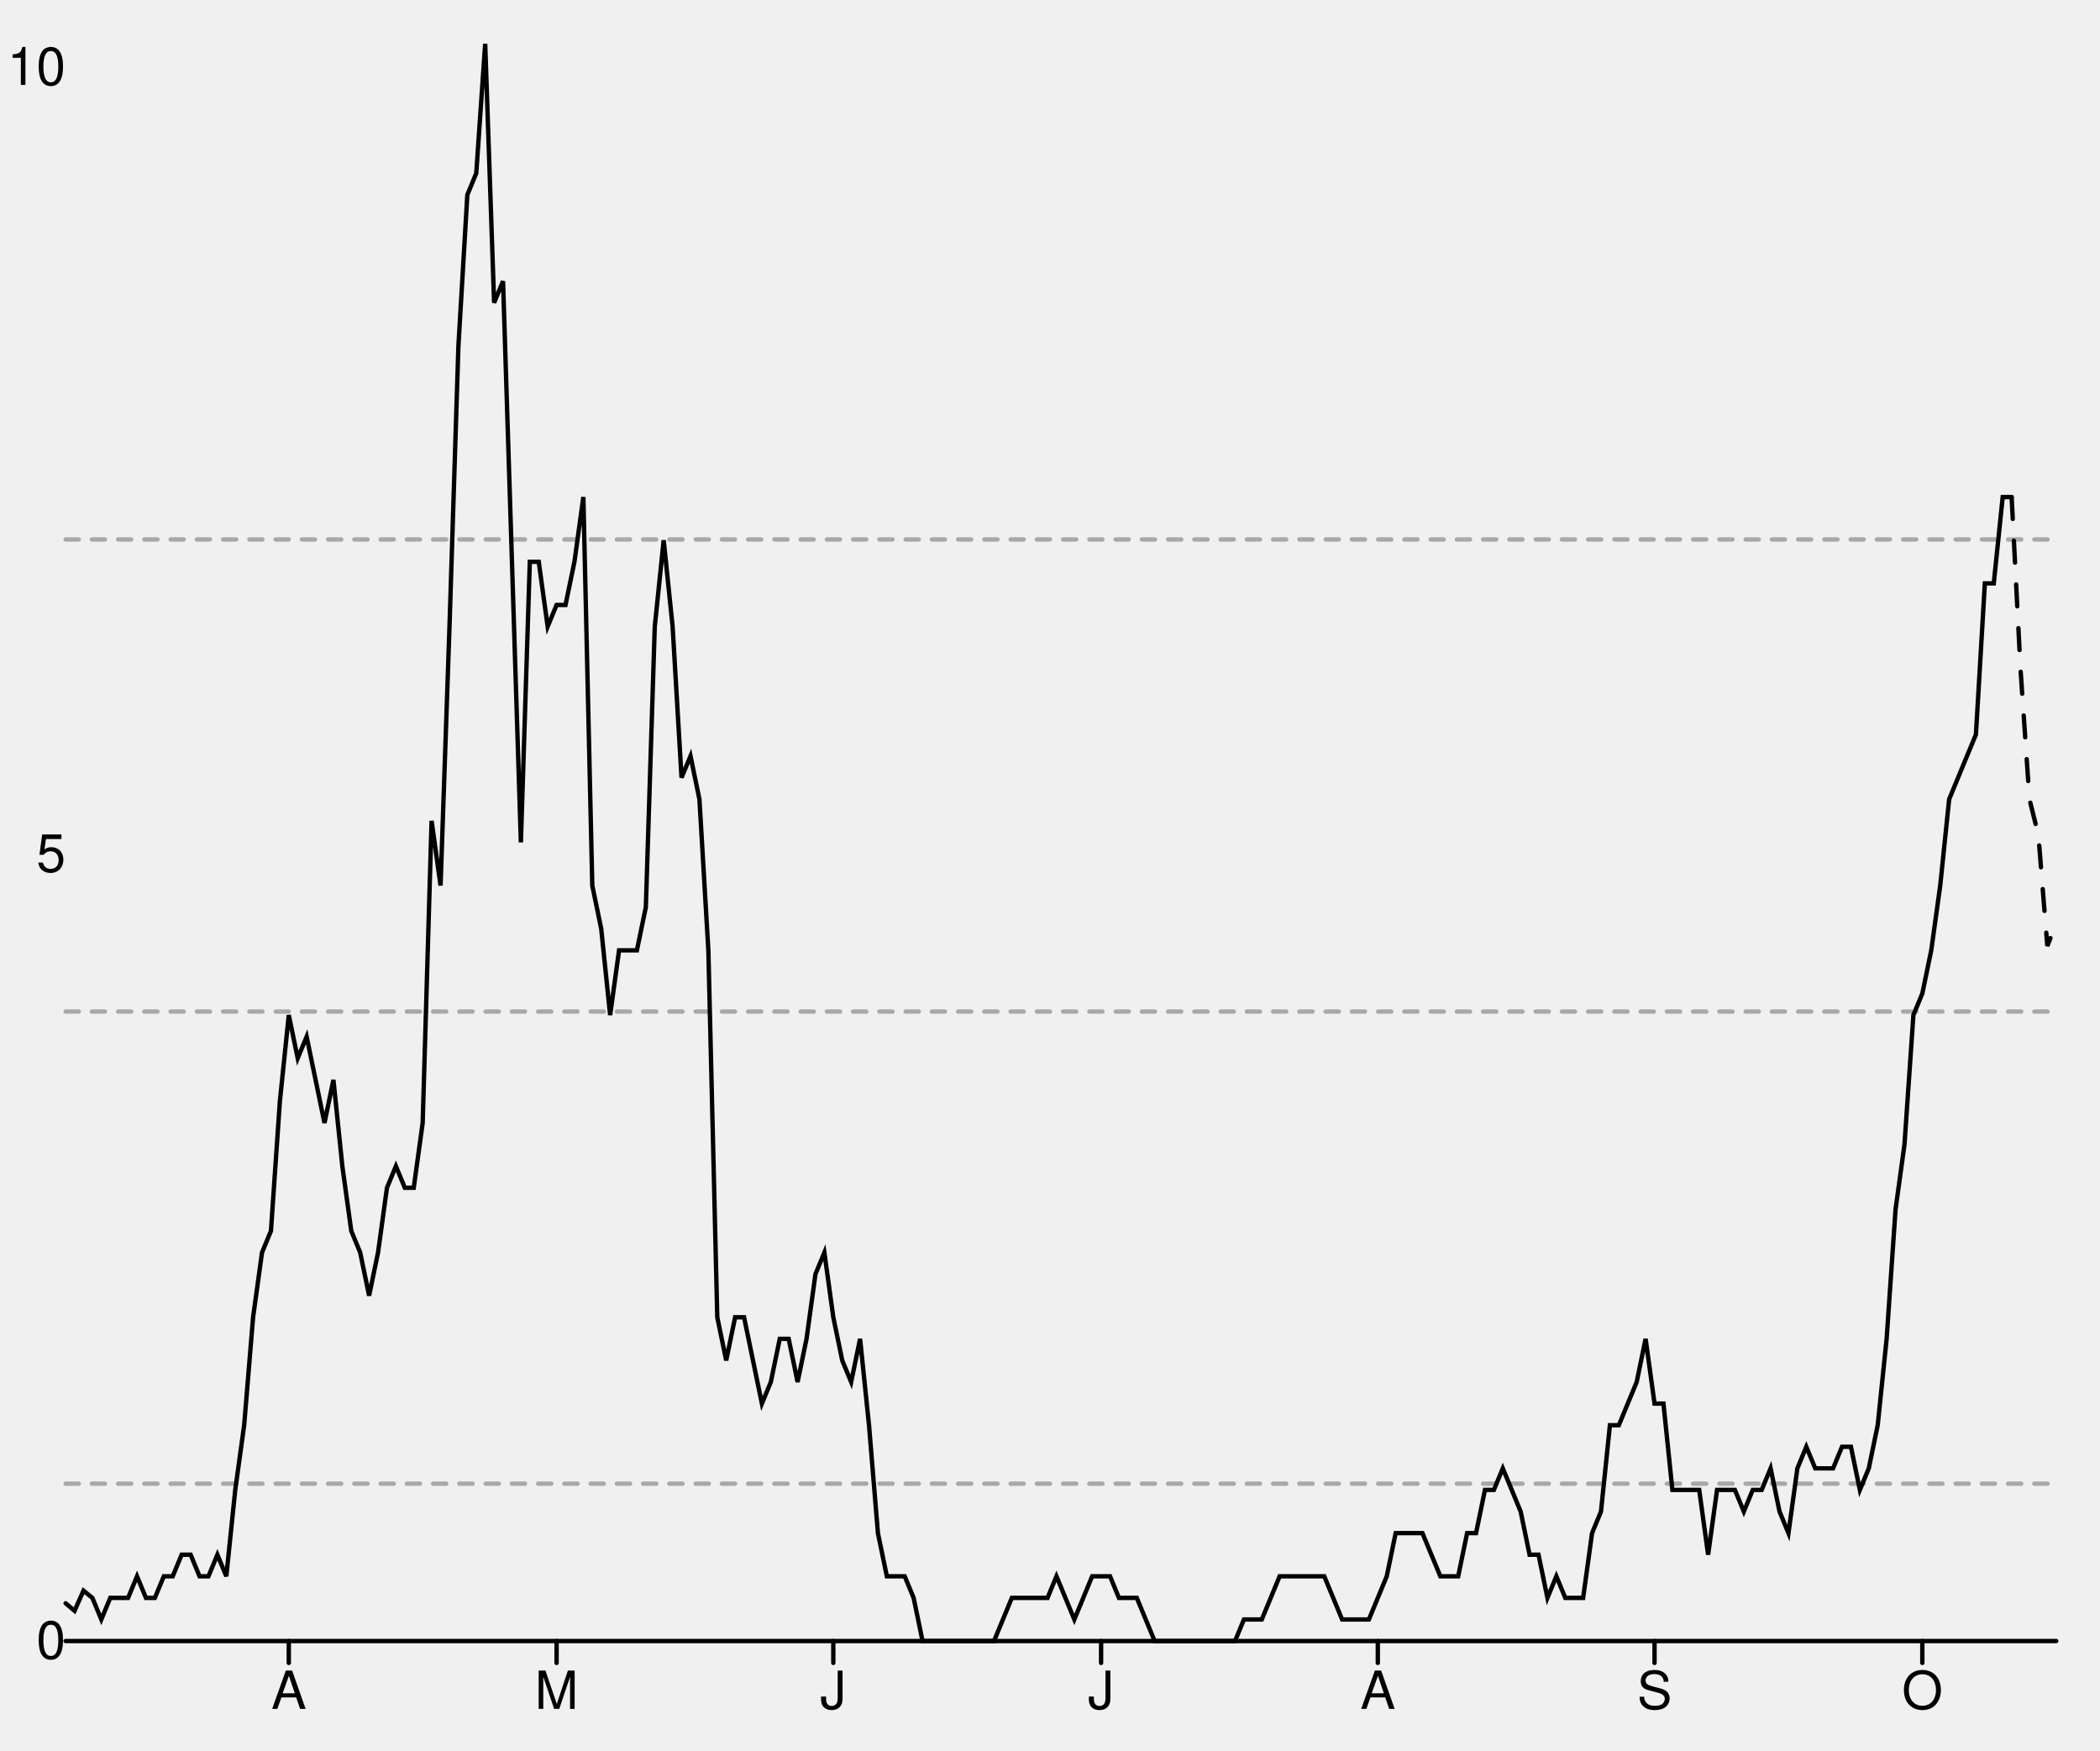
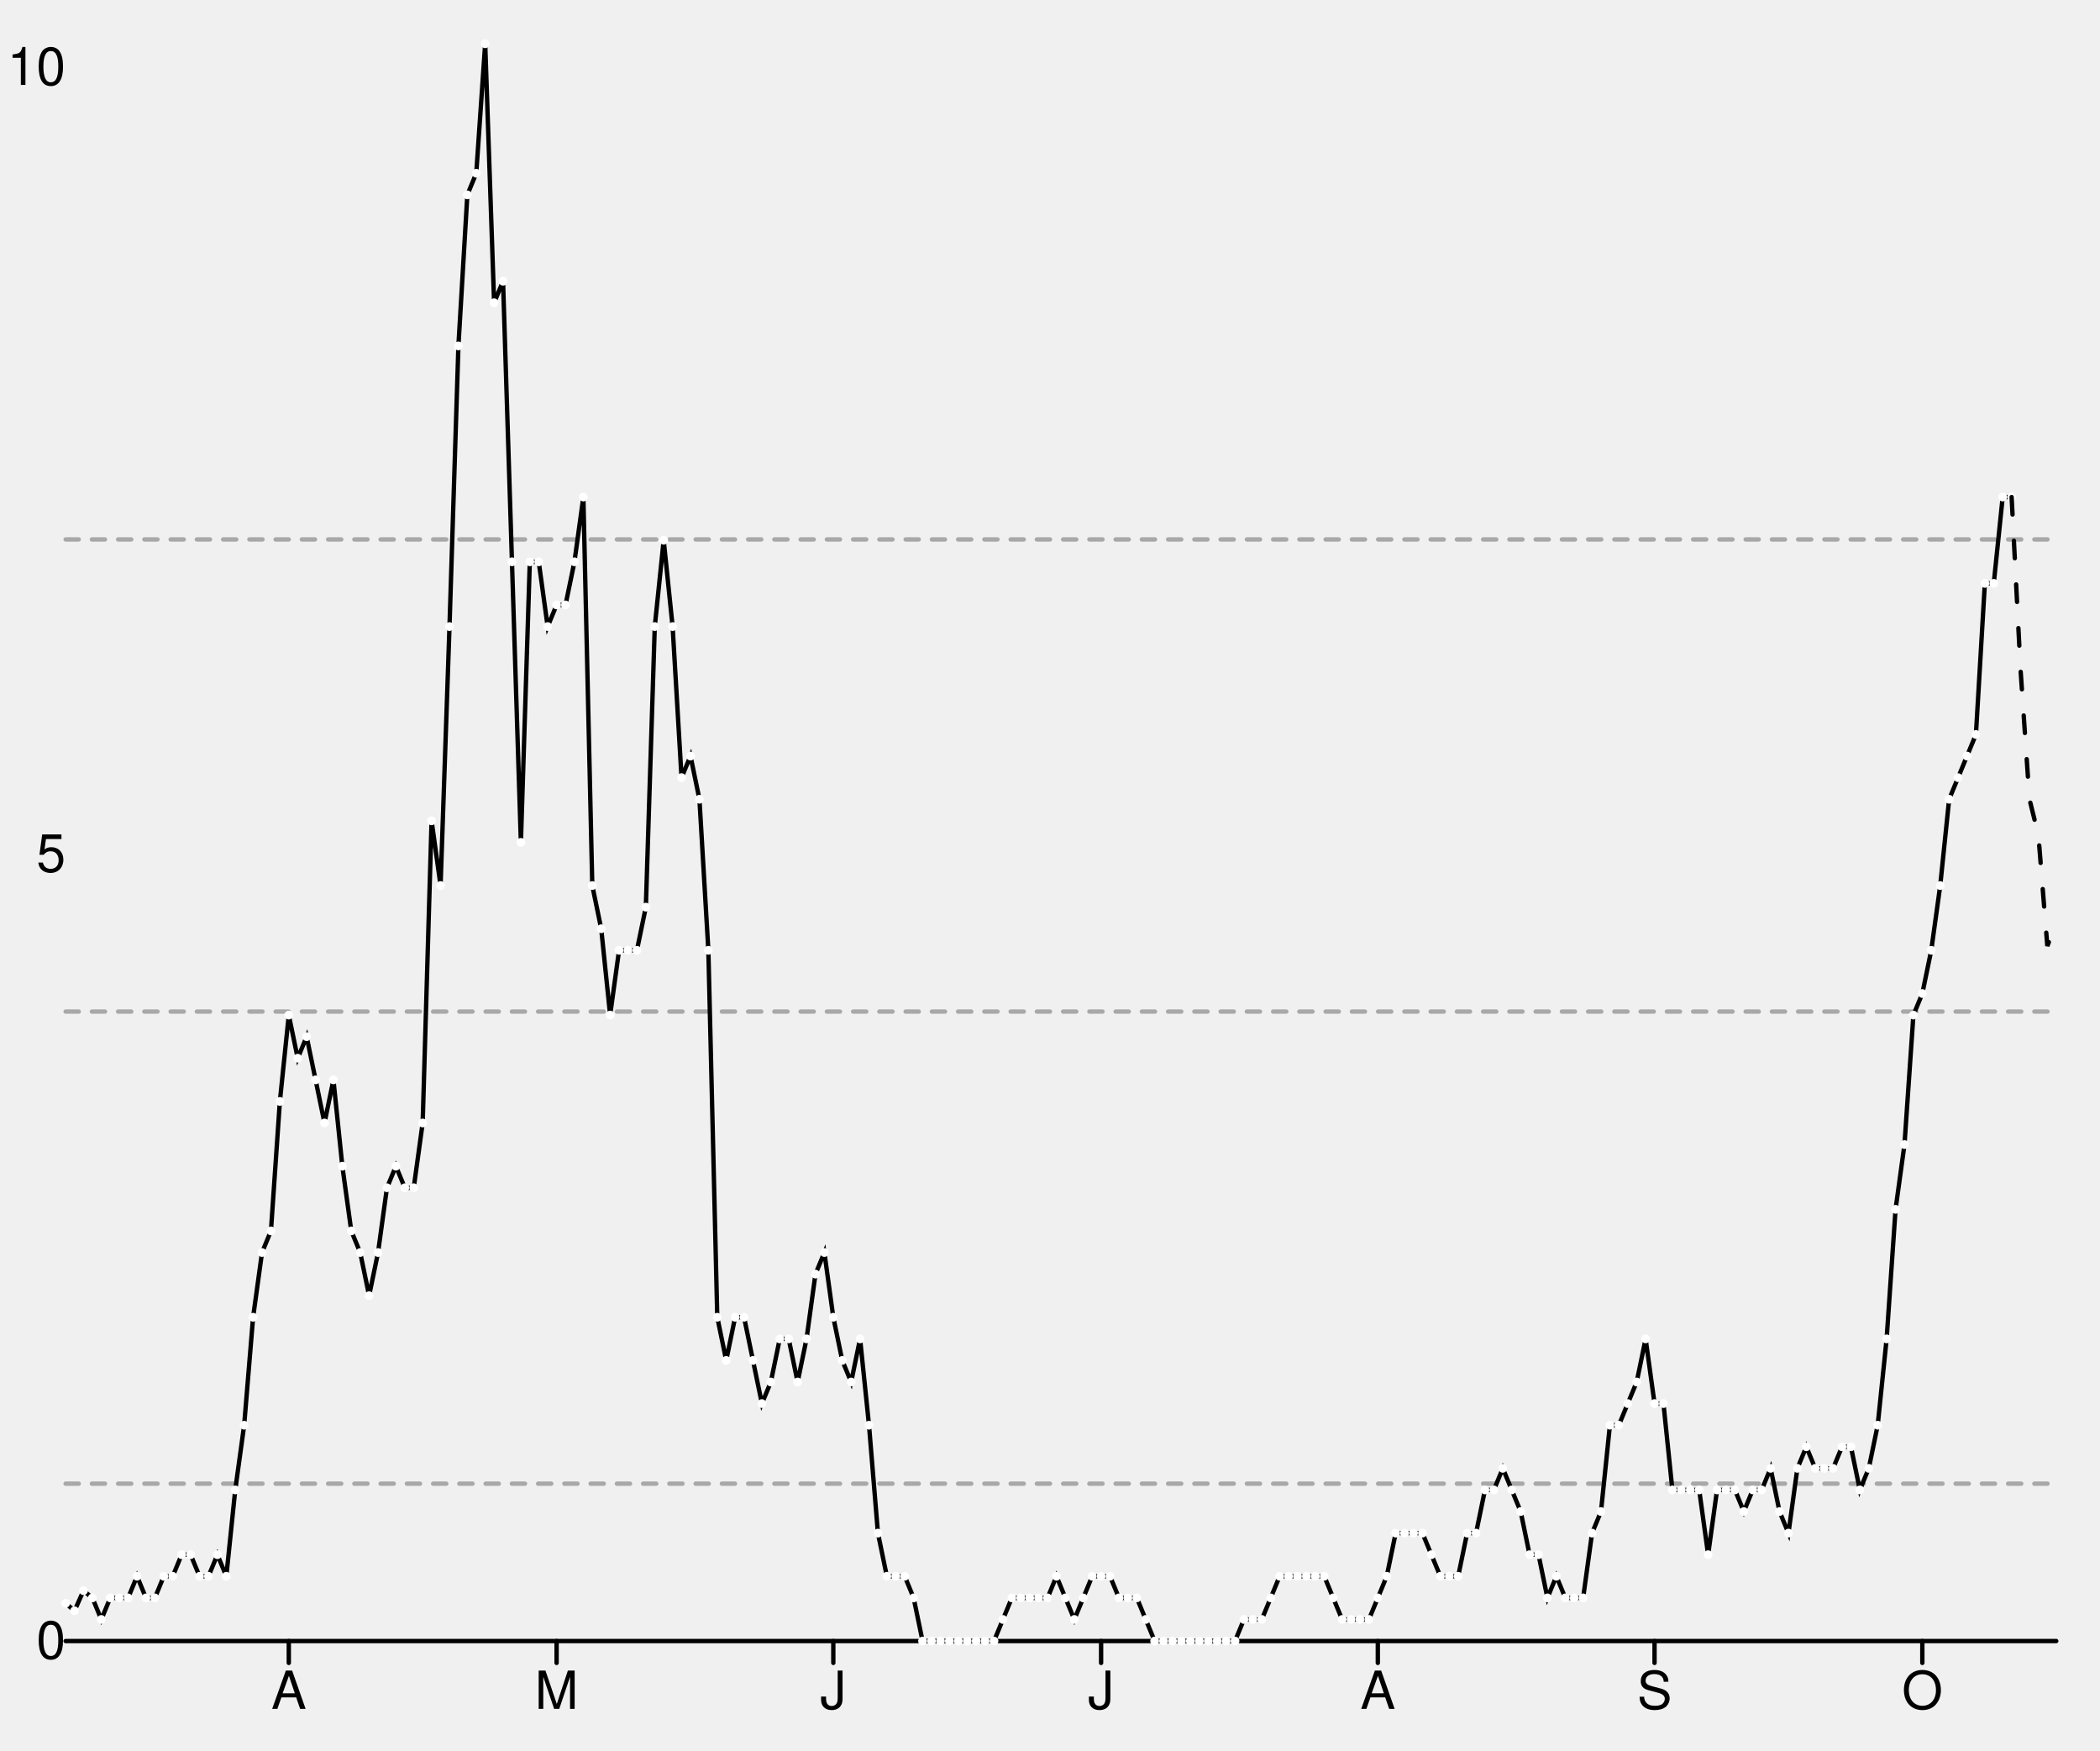
<svg xmlns="http://www.w3.org/2000/svg" width="480" height="400" viewBox="0 0 480 400" style="overflow:display" preserveAspectRatio="xMinYMin meet" overflow="visible">
  <defs>
    <style>
	.data-series path.line { fill-opacity: 0; stroke: black; }
	.data-series path.line.dotted { stroke-dasharray: 12 20 }
- 	.data-series circle { display: none; }
	.data-series:hover path.line, .data-series.on path.line { stroke-width: 1; }
	.data-series:hover circle, .data-series.on circle { display: inline; }
- 	.data-series circle:hover, .data-series circle.on { r: 1px!important; }
	.graph-grid { font-family: "Helvetica Neue",Helvetica,Arial,"Lucida Grande",sans-serif; }
	.graph-grid line { stroke: black; stroke-width: 1; stroke-linecap: round; }
	.graph-grid.graph-grid-x text { text-anchor: middle; dominant-baseline: hanging; transform: translateY(10px); }
	.graph-grid.graph-grid-y text { text-anchor: end; dominant-baseline: middle; transform: translateX(-10px); }
	</style>
  </defs>
  <g class="graph-grid graph-grid-y">
    <line x1="15.00" y1="375.00" x2="470.00" y2="375.00" data-left="15" />
    <text x="25" y="375" text-anchor="end">0</text>
    <text x="25" y="195.195" text-anchor="end">5</text>
    <text x="25" y="15.391" text-anchor="end">10</text>
    <text style="text-anchor:middle;dominant-baseline:hanging;font-weight:bold;transform: translateY(192.5px) rotate(-90deg);" />
  </g>
  <g class="graph-grid graph-grid-x">
    <line class="tick" x1="66.01" y1="375.00" x2="66.01" y2="380.00" />
    <text x="66.009" y="375" text-anchor="middle">A</text>
    <line class="tick" x1="127.22" y1="375.00" x2="127.22" y2="380.00" />
    <text x="127.22" y="375" text-anchor="middle">M</text>
    <line class="tick" x1="190.47" y1="375.00" x2="190.47" y2="380.00" />
    <text x="190.471" y="375" text-anchor="middle">J</text>
    <line class="tick" x1="251.68" y1="375.00" x2="251.68" y2="380.00" />
    <text x="251.682" y="375" text-anchor="middle">J</text>
    <line class="tick" x1="314.93" y1="375.00" x2="314.93" y2="380.00" />
    <text x="314.933" y="375" text-anchor="middle">A</text>
    <line class="tick" x1="378.18" y1="375.00" x2="378.18" y2="380.00" />
    <text x="378.184" y="375" text-anchor="middle">S</text>
    <line class="tick" x1="439.39" y1="375.00" x2="439.39" y2="380.00" />
    <text x="439.395" y="375" text-anchor="middle">O</text>
    <text style="text-anchor:middle;dominant-baseline:hanging;font-weight:bold;transform: translateY(192.5px) rotate(-90deg);" />
  </g>
  <g data-series="widespread" class="data-series">
    <path d="M 15.00,123.27L 470.00,123.27" id="E07000203-level-0" class="line" stroke-width="1" stroke-linecap="round" stroke-dasharray="3,3" fill-opacity="0.3" opacity="0.3" />
  </g>
  <g data-series="substantial" class="data-series">
    <path d="M 15.00,231.16L 470.00,231.16" id="E07000203-level-1" class="line" stroke-width="1" stroke-linecap="round" stroke-dasharray="3,3" fill-opacity="0.3" opacity="0.3" />
  </g>
  <g data-series="moderate" class="data-series">
    <path d="M 15.00,339.04L 470.00,339.04" id="E07000203-level-2" class="line" stroke-width="1" stroke-linecap="round" stroke-dasharray="3,3" fill-opacity="0.3" opacity="0.3" />
  </g>
  <g data-series="new-cases" class="data-series">
    <path d="M 15.00,366.37L 17.04,368.09L 19.08,363.49L 21.12,365.14L 23.16,370.07L 25.20,365.14L 27.24,365.14L 29.28,365.14L 31.32,360.20L 33.36,365.14L 35.40,365.14L 37.44,360.20L 39.48,360.20L 41.52,355.27L 43.57,355.27L 45.61,360.20L 47.65,360.20L 49.69,355.27L 51.73,360.20L 53.77,340.47L 55.81,325.68L 57.85,301.01L 59.89,286.22L 61.93,281.28L 63.97,251.69L 66.01,231.96L 68.05,241.82L 70.09,236.89L 72.13,246.76L 74.17,256.62L 76.21,246.76L 78.25,266.49L 80.29,281.28L 82.33,286.22L 84.37,296.08L 86.41,286.22L 88.45,271.42L 90.49,266.49L 92.53,271.42L 94.57,271.42L 96.61,256.62L 98.65,187.57L 100.70,202.36L 102.74,143.18L 104.78,79.05L 106.82,44.53L 108.86,39.59L 110.90,10.00L 112.94,69.19L 114.98,64.26L 117.02,128.38L 119.06,192.50L 121.10,128.38L 123.14,128.38L 125.18,143.18L 127.22,138.24L 129.26,138.24L 131.30,128.38L 133.34,113.58L 135.38,202.36L 137.42,212.23L 139.46,231.96L 141.50,217.16L 143.54,217.16L 145.58,217.16L 147.62,207.30L 149.66,143.18L 151.70,123.45L 153.74,143.18L 155.78,177.70L 157.83,172.77L 159.87,182.64L 161.91,217.16L 163.95,301.01L 165.99,310.88L 168.03,301.01L 170.07,301.01L 172.11,310.88L 174.15,320.74L 176.19,315.81L 178.23,305.95L 180.27,305.95L 182.31,315.81L 184.35,305.95L 186.39,291.15L 188.43,286.22L 190.47,301.01L 192.51,310.88L 194.55,315.81L 196.59,305.95L 198.63,325.68L 200.67,350.34L 202.71,360.20L 204.75,360.20L 206.79,360.20L 208.83,365.14L 210.87,375.00L 212.91,375.00L 214.96,375.00L 217.00,375.00L 219.04,375.00L 221.08,375.00L 223.12,375.00L 225.16,375.00L 227.20,375.00L 229.24,370.07L 231.28,365.14L 233.32,365.14L 235.36,365.14L 237.40,365.14L 239.44,365.14L 241.48,360.20L 243.52,365.14L 245.56,370.07L 247.60,365.14L 249.64,360.20L 251.68,360.20L 253.72,360.20L 255.76,365.14L 257.80,365.14L 259.84,365.14L 261.88,370.07L 263.92,375.00L 265.96,375.00L 268.00,375.00L 270.04,375.00L 272.09,375.00L 274.13,375.00L 276.17,375.00L 278.21,375.00L 280.25,375.00L 282.29,375.00L 284.33,370.07L 286.37,370.07L 288.41,370.07L 290.45,365.14L 292.49,360.20L 294.53,360.20L 296.57,360.20L 298.61,360.20L 300.65,360.20L 302.69,360.20L 304.73,365.14L 306.77,370.07L 308.81,370.07L 310.85,370.07L 312.89,370.07L 314.93,365.14L 316.97,360.20L 319.01,350.34L 321.05,350.34L 323.09,350.34L 325.13,350.34L 327.17,355.27L 329.22,360.20L 331.26,360.20L 333.30,360.20L 335.34,350.34L 337.38,350.34L 339.42,340.47L 341.46,340.47L 343.50,335.54L 345.54,340.47L 347.58,345.41L 349.62,355.27L 351.66,355.27L 353.70,365.14L 355.74,360.20L 357.78,365.14L 359.82,365.14L 361.86,365.14L 363.90,350.34L 365.94,345.41L 367.98,325.68L 370.02,325.68L 372.06,320.74L 374.10,315.81L 376.14,305.95L 378.18,320.74L 380.22,320.74L 382.26,340.47L 384.30,340.47L 386.35,340.47L 388.39,340.47L 390.43,355.27L 392.47,340.47L 394.51,340.47L 396.55,340.47L 398.59,345.41L 400.63,340.47L 402.67,340.47L 404.71,335.54L 406.75,345.41L 408.79,350.34L 410.83,335.54L 412.87,330.61L 414.91,335.54L 416.95,335.54L 418.99,335.54L 421.03,330.61L 423.07,330.61L 425.11,340.47L 427.15,335.54L 429.19,325.68L 431.23,305.95L 433.27,276.35L 435.31,261.55L 437.35,231.96L 439.39,227.03L 441.43,217.16L 443.48,202.36L 445.52,182.64L 447.56,177.70L 449.60,172.77L 451.64,167.84L 453.68,133.31L 455.72,133.31L 457.76,113.58L 459.80,113.58" id="New cases" class="line" stroke-width="1" stroke-linecap="round" />
+     <circle cx="15.00" cy="366.37" data-y="0.24" data-x="1583539200" r="1" fill="white" />
+     <circle cx="17.04" cy="368.09" data-y="0.19" data-x="1583625600" r="1" fill="white" />
+     <circle cx="19.08" cy="363.49" data-y="0.32" data-x="1583712000" r="1" fill="white" />
+     <circle cx="21.12" cy="365.14" data-y="0.27" data-x="1583798400" r="1" fill="white" />
+     <circle cx="23.16" cy="370.07" data-y="0.14" data-x="1583884800" r="1" fill="white" />
+     <circle cx="25.20" cy="365.14" data-y="0.27" data-x="1583971200" r="1" fill="white" />
+     <circle cx="27.24" cy="365.14" data-y="0.27" data-x="1584057600" r="1" fill="white" />
+     <circle cx="29.28" cy="365.14" data-y="0.27" data-x="1584144000" r="1" fill="white" />
+     <circle cx="31.32" cy="360.20" data-y="0.41" data-x="1584230400" r="1" fill="white" />
+     <circle cx="33.36" cy="365.14" data-y="0.27" data-x="1584316800" r="1" fill="white" />
+     <circle cx="35.40" cy="365.14" data-y="0.27" data-x="1584403200" r="1" fill="white" />
+     <circle cx="37.44" cy="360.20" data-y="0.41" data-x="1584489600" r="1" fill="white" />
+     <circle cx="39.48" cy="360.20" data-y="0.41" data-x="1584576000" r="1" fill="white" />
+     <circle cx="41.52" cy="355.27" data-y="0.55" data-x="1584662400" r="1" fill="white" />
+     <circle cx="43.57" cy="355.27" data-y="0.55" data-x="1584748800" r="1" fill="white" />
+     <circle cx="45.61" cy="360.20" data-y="0.41" data-x="1584835200" r="1" fill="white" />
+     <circle cx="47.65" cy="360.20" data-y="0.41" data-x="1584921600" r="1" fill="white" />
+     <circle cx="49.69" cy="355.27" data-y="0.55" data-x="1585008000" r="1" fill="white" />
+     <circle cx="51.73" cy="360.20" data-y="0.41" data-x="1585094400" r="1" fill="white" />
+     <circle cx="53.77" cy="340.47" data-y="0.96" data-x="1585180800" r="1" fill="white" />
+     <circle cx="55.81" cy="325.68" data-y="1.37" data-x="1585267200" r="1" fill="white" />
+     <circle cx="57.85" cy="301.01" data-y="2.06" data-x="1585353600" r="1" fill="white" />
+     <circle cx="59.89" cy="286.22" data-y="2.47" data-x="1585440000" r="1" fill="white" />
+     <circle cx="61.93" cy="281.28" data-y="2.61" data-x="1585526400" r="1" fill="white" />
+     <circle cx="63.97" cy="251.69" data-y="3.43" data-x="1585612800" r="1" fill="white" />
+     <circle cx="66.01" cy="231.96" data-y="3.98" data-x="1585699200" r="1" fill="white" />
+     <circle cx="68.05" cy="241.82" data-y="3.70" data-x="1585785600" r="1" fill="white" />
+     <circle cx="70.09" cy="236.89" data-y="3.84" data-x="1585872000" r="1" fill="white" />
+     <circle cx="72.13" cy="246.76" data-y="3.57" data-x="1585958400" r="1" fill="white" />
+     <circle cx="74.17" cy="256.62" data-y="3.29" data-x="1586044800" r="1" fill="white" />
+     <circle cx="76.21" cy="246.76" data-y="3.57" data-x="1586131200" r="1" fill="white" />
+     <circle cx="78.25" cy="266.49" data-y="3.02" data-x="1586217600" r="1" fill="white" />
+     <circle cx="80.29" cy="281.28" data-y="2.61" data-x="1586304000" r="1" fill="white" />
+     <circle cx="82.33" cy="286.22" data-y="2.47" data-x="1586390400" r="1" fill="white" />
+     <circle cx="84.37" cy="296.08" data-y="2.19" data-x="1586476800" r="1" fill="white" />
+     <circle cx="86.41" cy="286.22" data-y="2.47" data-x="1586563200" r="1" fill="white" />
+     <circle cx="88.45" cy="271.42" data-y="2.88" data-x="1586649600" r="1" fill="white" />
+     <circle cx="90.49" cy="266.49" data-y="3.02" data-x="1586736000" r="1" fill="white" />
+     <circle cx="92.53" cy="271.42" data-y="2.88" data-x="1586822400" r="1" fill="white" />
+     <circle cx="94.57" cy="271.42" data-y="2.88" data-x="1586908800" r="1" fill="white" />
+     <circle cx="96.61" cy="256.62" data-y="3.29" data-x="1586995200" r="1" fill="white" />
+     <circle cx="98.65" cy="187.57" data-y="5.21" data-x="1587081600" r="1" fill="white" />
+     <circle cx="100.70" cy="202.36" data-y="4.80" data-x="1587168000" r="1" fill="white" />
+     <circle cx="102.74" cy="143.18" data-y="6.45" data-x="1587254400" r="1" fill="white" />
+     <circle cx="104.78" cy="79.05" data-y="8.23" data-x="1587340800" r="1" fill="white" />
+     <circle cx="106.82" cy="44.53" data-y="9.19" data-x="1587427200" r="1" fill="white" />
+     <circle cx="108.86" cy="39.59" data-y="9.33" data-x="1587513600" r="1" fill="white" />
+     <circle cx="110.90" cy="10.00" data-y="10.15" data-x="1587600000" r="1" fill="white" />
+     <circle cx="112.94" cy="69.19" data-y="8.50" data-x="1587686400" r="1" fill="white" />
+     <circle cx="114.98" cy="64.26" data-y="8.64" data-x="1587772800" r="1" fill="white" />
+     <circle cx="117.02" cy="128.38" data-y="6.86" data-x="1587859200" r="1" fill="white" />
+     <circle cx="119.06" cy="192.50" data-y="5.07" data-x="1587945600" r="1" fill="white" />
+     <circle cx="121.10" cy="128.38" data-y="6.86" data-x="1588032000" r="1" fill="white" />
+     <circle cx="123.14" cy="128.38" data-y="6.86" data-x="1588118400" r="1" fill="white" />
+     <circle cx="125.18" cy="143.18" data-y="6.45" data-x="1588204800" r="1" fill="white" />
+     <circle cx="127.22" cy="138.24" data-y="6.58" data-x="1588291200" r="1" fill="white" />
+     <circle cx="129.26" cy="138.24" data-y="6.58" data-x="1588377600" r="1" fill="white" />
+     <circle cx="131.30" cy="128.38" data-y="6.86" data-x="1588464000" r="1" fill="white" />
+     <circle cx="133.34" cy="113.58" data-y="7.27" data-x="1588550400" r="1" fill="white" />
+     <circle cx="135.38" cy="202.36" data-y="4.80" data-x="1588636800" r="1" fill="white" />
+     <circle cx="137.42" cy="212.23" data-y="4.53" data-x="1588723200" r="1" fill="white" />
+     <circle cx="139.46" cy="231.96" data-y="3.98" data-x="1588809600" r="1" fill="white" />
+     <circle cx="141.50" cy="217.16" data-y="4.39" data-x="1588896000" r="1" fill="white" />
+     <circle cx="143.54" cy="217.16" data-y="4.39" data-x="1588982400" r="1" fill="white" />
+     <circle cx="145.58" cy="217.16" data-y="4.39" data-x="1589068800" r="1" fill="white" />
+     <circle cx="147.62" cy="207.30" data-y="4.66" data-x="1589155200" r="1" fill="white" />
+     <circle cx="149.66" cy="143.18" data-y="6.45" data-x="1589241600" r="1" fill="white" />
+     <circle cx="151.70" cy="123.45" data-y="7.00" data-x="1589328000" r="1" fill="white" />
+     <circle cx="153.74" cy="143.18" data-y="6.45" data-x="1589414400" r="1" fill="white" />
+     <circle cx="155.78" cy="177.70" data-y="5.49" data-x="1589500800" r="1" fill="white" />
+     <circle cx="157.83" cy="172.77" data-y="5.62" data-x="1589587200" r="1" fill="white" />
+     <circle cx="159.87" cy="182.64" data-y="5.35" data-x="1589673600" r="1" fill="white" />
+     <circle cx="161.91" cy="217.16" data-y="4.39" data-x="1589760000" r="1" fill="white" />
+     <circle cx="163.95" cy="301.01" data-y="2.06" data-x="1589846400" r="1" fill="white" />
+     <circle cx="165.99" cy="310.88" data-y="1.78" data-x="1589932800" r="1" fill="white" />
+     <circle cx="168.03" cy="301.01" data-y="2.06" data-x="1590019200" r="1" fill="white" />
+     <circle cx="170.07" cy="301.01" data-y="2.06" data-x="1590105600" r="1" fill="white" />
+     <circle cx="172.11" cy="310.88" data-y="1.78" data-x="1590192000" r="1" fill="white" />
+     <circle cx="174.15" cy="320.74" data-y="1.51" data-x="1590278400" r="1" fill="white" />
+     <circle cx="176.19" cy="315.81" data-y="1.65" data-x="1590364800" r="1" fill="white" />
+     <circle cx="178.23" cy="305.95" data-y="1.92" data-x="1590451200" r="1" fill="white" />
+     <circle cx="180.27" cy="305.95" data-y="1.92" data-x="1590537600" r="1" fill="white" />
+     <circle cx="182.31" cy="315.81" data-y="1.65" data-x="1590624000" r="1" fill="white" />
+     <circle cx="184.35" cy="305.95" data-y="1.92" data-x="1590710400" r="1" fill="white" />
+     <circle cx="186.39" cy="291.15" data-y="2.33" data-x="1590796800" r="1" fill="white" />
+     <circle cx="188.43" cy="286.22" data-y="2.47" data-x="1590883200" r="1" fill="white" />
+     <circle cx="190.47" cy="301.01" data-y="2.06" data-x="1590969600" r="1" fill="white" />
+     <circle cx="192.51" cy="310.88" data-y="1.78" data-x="1591056000" r="1" fill="white" />
+     <circle cx="194.55" cy="315.81" data-y="1.65" data-x="1591142400" r="1" fill="white" />
+     <circle cx="196.59" cy="305.95" data-y="1.92" data-x="1591228800" r="1" fill="white" />
+     <circle cx="198.63" cy="325.68" data-y="1.37" data-x="1591315200" r="1" fill="white" />
+     <circle cx="200.67" cy="350.34" data-y="0.69" data-x="1591401600" r="1" fill="white" />
+     <circle cx="202.71" cy="360.20" data-y="0.41" data-x="1591488000" r="1" fill="white" />
+     <circle cx="204.75" cy="360.20" data-y="0.41" data-x="1591574400" r="1" fill="white" />
+     <circle cx="206.79" cy="360.20" data-y="0.41" data-x="1591660800" r="1" fill="white" />
+     <circle cx="208.83" cy="365.14" data-y="0.27" data-x="1591747200" r="1" fill="white" />
+     <circle cx="210.87" cy="375.00" data-y="0.00" data-x="1591833600" r="1" fill="white" />
+     <circle cx="212.91" cy="375.00" data-y="0.00" data-x="1591920000" r="1" fill="white" />
+     <circle cx="214.96" cy="375.00" data-y="0.00" data-x="1592006400" r="1" fill="white" />
+     <circle cx="217.00" cy="375.00" data-y="0.00" data-x="1592092800" r="1" fill="white" />
+     <circle cx="219.04" cy="375.00" data-y="0.00" data-x="1592179200" r="1" fill="white" />
+     <circle cx="221.08" cy="375.00" data-y="0.00" data-x="1592265600" r="1" fill="white" />
+     <circle cx="223.12" cy="375.00" data-y="0.00" data-x="1592352000" r="1" fill="white" />
+     <circle cx="225.16" cy="375.00" data-y="0.00" data-x="1592438400" r="1" fill="white" />
+     <circle cx="227.20" cy="375.00" data-y="0.00" data-x="1592524800" r="1" fill="white" />
+     <circle cx="229.24" cy="370.07" data-y="0.14" data-x="1592611200" r="1" fill="white" />
+     <circle cx="231.28" cy="365.14" data-y="0.27" data-x="1592697600" r="1" fill="white" />
+     <circle cx="233.32" cy="365.14" data-y="0.27" data-x="1592784000" r="1" fill="white" />
+     <circle cx="235.36" cy="365.14" data-y="0.27" data-x="1592870400" r="1" fill="white" />
+     <circle cx="237.40" cy="365.14" data-y="0.27" data-x="1592956800" r="1" fill="white" />
+     <circle cx="239.44" cy="365.14" data-y="0.27" data-x="1593043200" r="1" fill="white" />
+     <circle cx="241.48" cy="360.20" data-y="0.41" data-x="1593129600" r="1" fill="white" />
+     <circle cx="243.52" cy="365.14" data-y="0.27" data-x="1593216000" r="1" fill="white" />
+     <circle cx="245.56" cy="370.07" data-y="0.14" data-x="1593302400" r="1" fill="white" />
+     <circle cx="247.60" cy="365.14" data-y="0.27" data-x="1593388800" r="1" fill="white" />
+     <circle cx="249.64" cy="360.20" data-y="0.41" data-x="1593475200" r="1" fill="white" />
+     <circle cx="251.68" cy="360.20" data-y="0.41" data-x="1593561600" r="1" fill="white" />
+     <circle cx="253.72" cy="360.20" data-y="0.41" data-x="1593648000" r="1" fill="white" />
+     <circle cx="255.76" cy="365.14" data-y="0.27" data-x="1593734400" r="1" fill="white" />
+     <circle cx="257.80" cy="365.14" data-y="0.27" data-x="1593820800" r="1" fill="white" />
+     <circle cx="259.84" cy="365.14" data-y="0.27" data-x="1593907200" r="1" fill="white" />
+     <circle cx="261.88" cy="370.07" data-y="0.14" data-x="1593993600" r="1" fill="white" />
+     <circle cx="263.92" cy="375.00" data-y="0.00" data-x="1594080000" r="1" fill="white" />
+     <circle cx="265.96" cy="375.00" data-y="0.00" data-x="1594166400" r="1" fill="white" />
+     <circle cx="268.00" cy="375.00" data-y="0.00" data-x="1594252800" r="1" fill="white" />
+     <circle cx="270.04" cy="375.00" data-y="0.00" data-x="1594339200" r="1" fill="white" />
+     <circle cx="272.09" cy="375.00" data-y="0.00" data-x="1594425600" r="1" fill="white" />
+     <circle cx="274.13" cy="375.00" data-y="0.00" data-x="1594512000" r="1" fill="white" />
+     <circle cx="276.17" cy="375.00" data-y="0.00" data-x="1594598400" r="1" fill="white" />
+     <circle cx="278.21" cy="375.00" data-y="0.00" data-x="1594684800" r="1" fill="white" />
+     <circle cx="280.25" cy="375.00" data-y="0.00" data-x="1594771200" r="1" fill="white" />
+     <circle cx="282.29" cy="375.00" data-y="0.00" data-x="1594857600" r="1" fill="white" />
+     <circle cx="284.33" cy="370.07" data-y="0.14" data-x="1594944000" r="1" fill="white" />
+     <circle cx="286.37" cy="370.07" data-y="0.14" data-x="1595030400" r="1" fill="white" />
+     <circle cx="288.41" cy="370.07" data-y="0.14" data-x="1595116800" r="1" fill="white" />
+     <circle cx="290.45" cy="365.14" data-y="0.27" data-x="1595203200" r="1" fill="white" />
+     <circle cx="292.49" cy="360.20" data-y="0.41" data-x="1595289600" r="1" fill="white" />
+     <circle cx="294.53" cy="360.20" data-y="0.41" data-x="1595376000" r="1" fill="white" />
+     <circle cx="296.57" cy="360.20" data-y="0.41" data-x="1595462400" r="1" fill="white" />
+     <circle cx="298.61" cy="360.20" data-y="0.41" data-x="1595548800" r="1" fill="white" />
+     <circle cx="300.65" cy="360.20" data-y="0.41" data-x="1595635200" r="1" fill="white" />
+     <circle cx="302.69" cy="360.20" data-y="0.41" data-x="1595721600" r="1" fill="white" />
+     <circle cx="304.73" cy="365.14" data-y="0.27" data-x="1595808000" r="1" fill="white" />
+     <circle cx="306.77" cy="370.07" data-y="0.14" data-x="1595894400" r="1" fill="white" />
+     <circle cx="308.81" cy="370.07" data-y="0.14" data-x="1595980800" r="1" fill="white" />
+     <circle cx="310.85" cy="370.07" data-y="0.14" data-x="1596067200" r="1" fill="white" />
+     <circle cx="312.89" cy="370.07" data-y="0.14" data-x="1596153600" r="1" fill="white" />
+     <circle cx="314.93" cy="365.14" data-y="0.27" data-x="1596240000" r="1" fill="white" />
+     <circle cx="316.97" cy="360.20" data-y="0.41" data-x="1596326400" r="1" fill="white" />
+     <circle cx="319.01" cy="350.34" data-y="0.69" data-x="1596412800" r="1" fill="white" />
+     <circle cx="321.05" cy="350.34" data-y="0.69" data-x="1596499200" r="1" fill="white" />
+     <circle cx="323.09" cy="350.34" data-y="0.69" data-x="1596585600" r="1" fill="white" />
+     <circle cx="325.13" cy="350.34" data-y="0.69" data-x="1596672000" r="1" fill="white" />
+     <circle cx="327.17" cy="355.27" data-y="0.55" data-x="1596758400" r="1" fill="white" />
+     <circle cx="329.22" cy="360.20" data-y="0.41" data-x="1596844800" r="1" fill="white" />
+     <circle cx="331.26" cy="360.20" data-y="0.41" data-x="1596931200" r="1" fill="white" />
+     <circle cx="333.30" cy="360.20" data-y="0.41" data-x="1597017600" r="1" fill="white" />
+     <circle cx="335.34" cy="350.34" data-y="0.69" data-x="1597104000" r="1" fill="white" />
+     <circle cx="337.38" cy="350.34" data-y="0.69" data-x="1597190400" r="1" fill="white" />
+     <circle cx="339.42" cy="340.47" data-y="0.96" data-x="1597276800" r="1" fill="white" />
+     <circle cx="341.46" cy="340.47" data-y="0.96" data-x="1597363200" r="1" fill="white" />
+     <circle cx="343.50" cy="335.54" data-y="1.10" data-x="1597449600" r="1" fill="white" />
+     <circle cx="345.54" cy="340.47" data-y="0.96" data-x="1597536000" r="1" fill="white" />
+     <circle cx="347.58" cy="345.41" data-y="0.82" data-x="1597622400" r="1" fill="white" />
+     <circle cx="349.62" cy="355.27" data-y="0.55" data-x="1597708800" r="1" fill="white" />
+     <circle cx="351.66" cy="355.27" data-y="0.55" data-x="1597795200" r="1" fill="white" />
+     <circle cx="353.70" cy="365.14" data-y="0.27" data-x="1597881600" r="1" fill="white" />
+     <circle cx="355.74" cy="360.20" data-y="0.41" data-x="1597968000" r="1" fill="white" />
+     <circle cx="357.78" cy="365.14" data-y="0.27" data-x="1598054400" r="1" fill="white" />
+     <circle cx="359.82" cy="365.14" data-y="0.27" data-x="1598140800" r="1" fill="white" />
+     <circle cx="361.86" cy="365.14" data-y="0.27" data-x="1598227200" r="1" fill="white" />
+     <circle cx="363.90" cy="350.34" data-y="0.69" data-x="1598313600" r="1" fill="white" />
+     <circle cx="365.94" cy="345.41" data-y="0.82" data-x="1598400000" r="1" fill="white" />
+     <circle cx="367.98" cy="325.68" data-y="1.37" data-x="1598486400" r="1" fill="white" />
+     <circle cx="370.02" cy="325.68" data-y="1.37" data-x="1598572800" r="1" fill="white" />
+     <circle cx="372.06" cy="320.74" data-y="1.51" data-x="1598659200" r="1" fill="white" />
+     <circle cx="374.10" cy="315.81" data-y="1.65" data-x="1598745600" r="1" fill="white" />
+     <circle cx="376.14" cy="305.95" data-y="1.92" data-x="1598832000" r="1" fill="white" />
+     <circle cx="378.18" cy="320.74" data-y="1.51" data-x="1598918400" r="1" fill="white" />
+     <circle cx="380.22" cy="320.74" data-y="1.51" data-x="1599004800" r="1" fill="white" />
+     <circle cx="382.26" cy="340.47" data-y="0.96" data-x="1599091200" r="1" fill="white" />
+     <circle cx="384.30" cy="340.47" data-y="0.96" data-x="1599177600" r="1" fill="white" />
+     <circle cx="386.35" cy="340.47" data-y="0.96" data-x="1599264000" r="1" fill="white" />
+     <circle cx="388.39" cy="340.47" data-y="0.96" data-x="1599350400" r="1" fill="white" />
+     <circle cx="390.43" cy="355.27" data-y="0.55" data-x="1599436800" r="1" fill="white" />
+     <circle cx="392.47" cy="340.47" data-y="0.96" data-x="1599523200" r="1" fill="white" />
+     <circle cx="394.51" cy="340.47" data-y="0.96" data-x="1599609600" r="1" fill="white" />
+     <circle cx="396.55" cy="340.47" data-y="0.96" data-x="1599696000" r="1" fill="white" />
+     <circle cx="398.59" cy="345.41" data-y="0.82" data-x="1599782400" r="1" fill="white" />
+     <circle cx="400.63" cy="340.47" data-y="0.96" data-x="1599868800" r="1" fill="white" />
+     <circle cx="402.67" cy="340.47" data-y="0.96" data-x="1599955200" r="1" fill="white" />
+     <circle cx="404.71" cy="335.54" data-y="1.10" data-x="1600041600" r="1" fill="white" />
+     <circle cx="406.75" cy="345.41" data-y="0.82" data-x="1600128000" r="1" fill="white" />
+     <circle cx="408.79" cy="350.34" data-y="0.69" data-x="1600214400" r="1" fill="white" />
+     <circle cx="410.83" cy="335.54" data-y="1.10" data-x="1600300800" r="1" fill="white" />
+     <circle cx="412.87" cy="330.61" data-y="1.23" data-x="1600387200" r="1" fill="white" />
+     <circle cx="414.91" cy="335.54" data-y="1.10" data-x="1600473600" r="1" fill="white" />
+     <circle cx="416.95" cy="335.54" data-y="1.10" data-x="1600560000" r="1" fill="white" />
+     <circle cx="418.99" cy="335.54" data-y="1.10" data-x="1600646400" r="1" fill="white" />
+     <circle cx="421.03" cy="330.61" data-y="1.23" data-x="1600732800" r="1" fill="white" />
+     <circle cx="423.07" cy="330.61" data-y="1.23" data-x="1600819200" r="1" fill="white" />
+     <circle cx="425.11" cy="340.47" data-y="0.96" data-x="1600905600" r="1" fill="white" />
+     <circle cx="427.15" cy="335.54" data-y="1.10" data-x="1600992000" r="1" fill="white" />
+     <circle cx="429.19" cy="325.68" data-y="1.37" data-x="1601078400" r="1" fill="white" />
+     <circle cx="431.23" cy="305.95" data-y="1.92" data-x="1601164800" r="1" fill="white" />
+     <circle cx="433.27" cy="276.35" data-y="2.74" data-x="1601251200" r="1" fill="white" />
+     <circle cx="435.31" cy="261.55" data-y="3.15" data-x="1601337600" r="1" fill="white" />
+     <circle cx="437.35" cy="231.96" data-y="3.98" data-x="1601424000" r="1" fill="white" />
+     <circle cx="439.39" cy="227.03" data-y="4.11" data-x="1601510400" r="1" fill="white" />
+     <circle cx="441.43" cy="217.16" data-y="4.39" data-x="1601596800" r="1" fill="white" />
+     <circle cx="443.48" cy="202.36" data-y="4.80" data-x="1601683200" r="1" fill="white" />
+     <circle cx="445.52" cy="182.64" data-y="5.35" data-x="1601769600" r="1" fill="white" />
+     <circle cx="447.56" cy="177.70" data-y="5.49" data-x="1601856000" r="1" fill="white" />
+     <circle cx="449.60" cy="172.77" data-y="5.62" data-x="1601942400" r="1" fill="white" />
+     <circle cx="451.64" cy="167.84" data-y="5.76" data-x="1602028800" r="1" fill="white" />
+     <circle cx="453.68" cy="133.31" data-y="6.72" data-x="1602115200" r="1" fill="white" />
+     <circle cx="455.72" cy="133.31" data-y="6.72" data-x="1602201600" r="1" fill="white" />
+     <circle cx="457.76" cy="113.58" data-y="7.27" data-x="1602288000" r="1" fill="white" />
+     <circle cx="459.80" cy="113.58" data-y="7.27" data-x="1602374400" r="1" fill="white" />
  </g>
  <g data-series="recent-cases" class="data-series">
-     <path d="M 459.80,113.58L 461.84,153.04L 463.88,182.64L 465.92,190.86L 467.96,216.18L 470.00,211.00" id="Recent cases" class="line" stroke-width="1" stroke-linecap="round" stroke-dasharray="5,5" />
+     <path d="M 459.80,113.58L 461.84,153.04L 463.88,182.64L 465.92,190.86L 467.96,216.18L 470.00,211.00" id="Recent cases" class="line" stroke-width="1" stroke-linecap="round" stroke-dasharray="4,6" />
  </g>
</svg>
